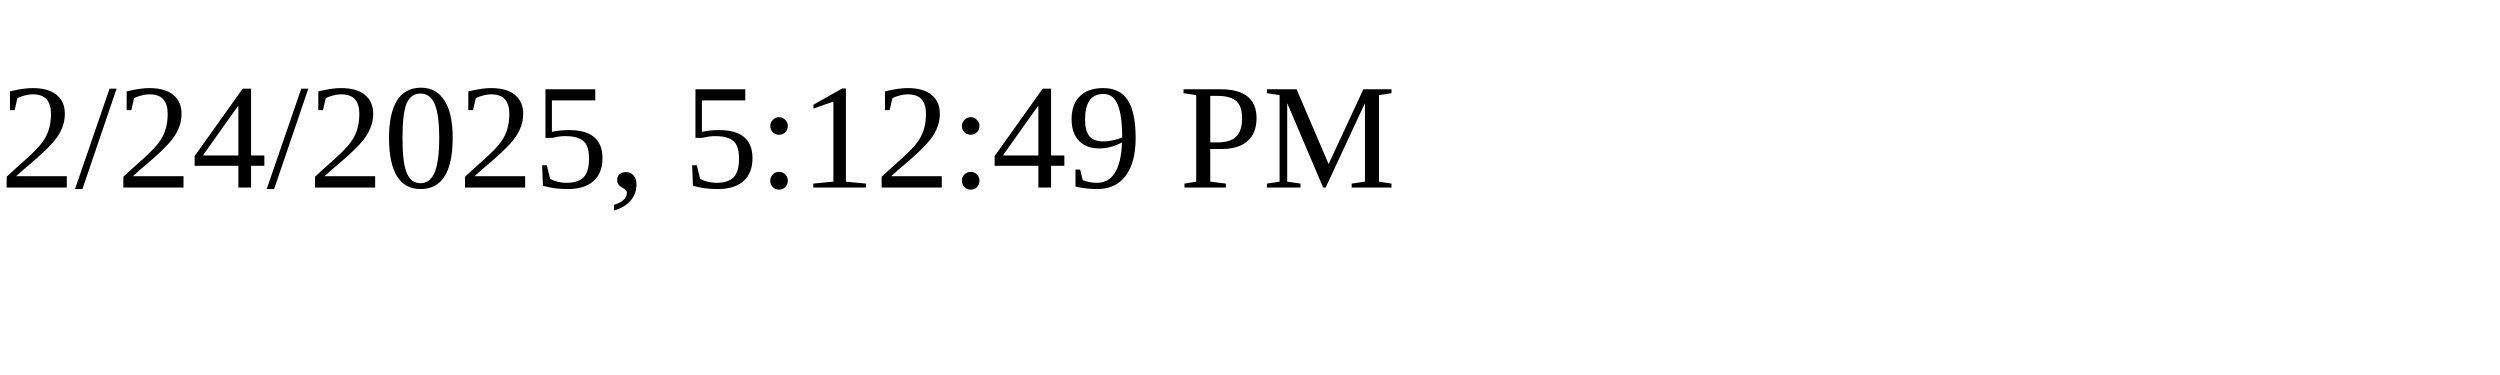
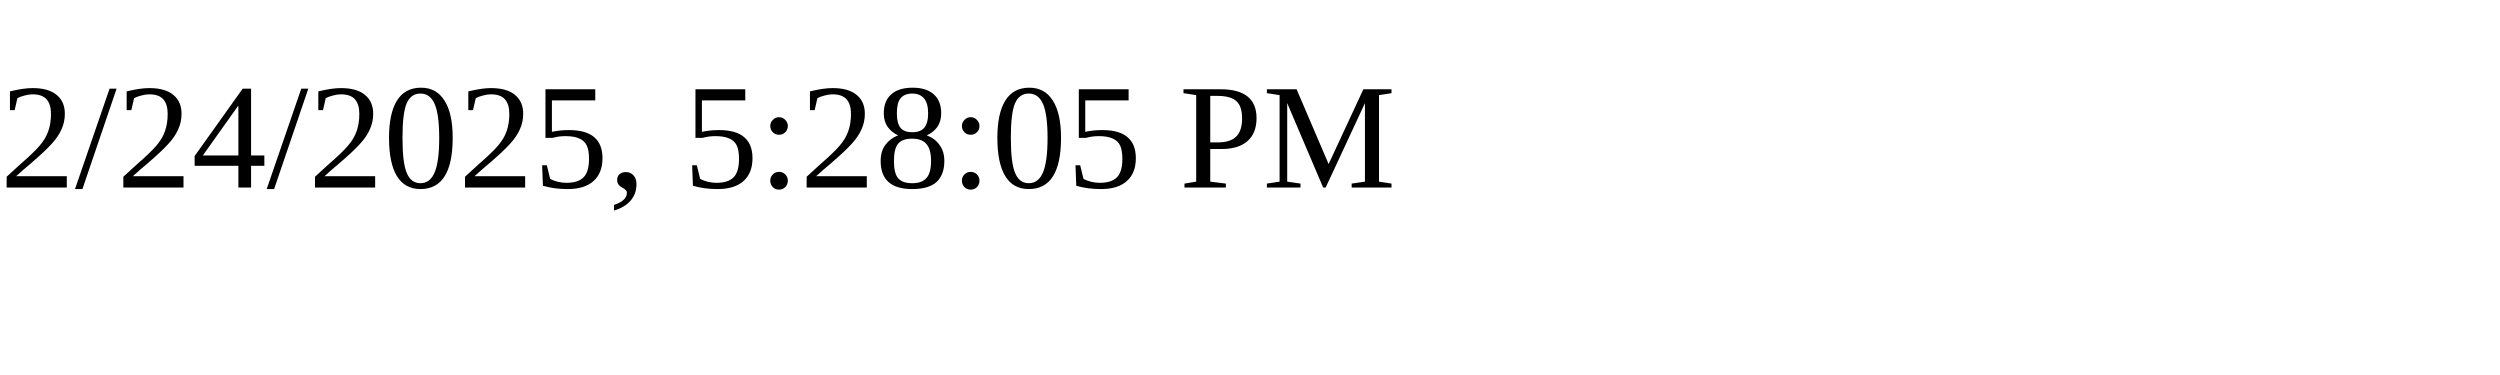
<svg xmlns="http://www.w3.org/2000/svg" height="30" width="200">
-   <text x="0" y="15">2/24/2025, 5:12:49 PM</text>
+   <text x="0" y="15">2/24/2025, 5:28:05 PM</text>
</svg>
